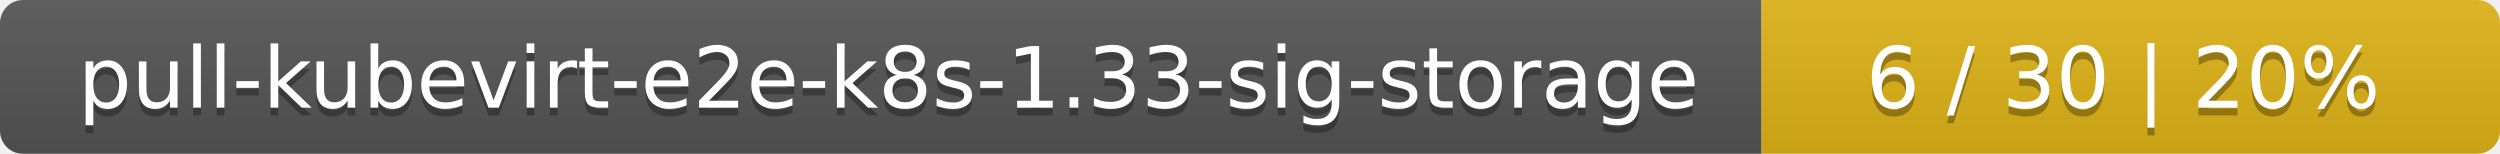
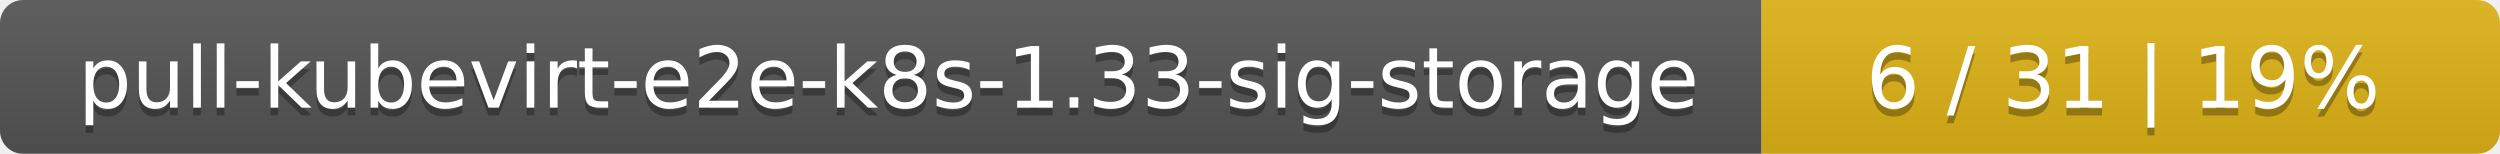
<svg xmlns="http://www.w3.org/2000/svg" width="325" height="20">
  <linearGradient id="smooth" x2="0" y2="100%">
    <stop offset="0" stop-color="#bbb" stop-opacity=".1" />
    <stop offset="1" stop-opacity=".1" />
  </linearGradient>
  <mask id="round">
    <rect width="325" height="20" rx="3" fill="#fff" />
  </mask>
  <g mask="url(#round)">
    <rect width="229" height="20" fill="#555" />
    <rect x="229" width="96" height="20" fill="#dfb317" />
    <rect width="325" height="20" fill="url(#smooth)" />
  </g>
  <g fill="#fff" text-anchor="middle" font-family="DejaVu Sans,Verdana,Geneva,sans-serif" font-size="11">
    <text x="115.5" y="15" fill="#010101" fill-opacity=".3">pull-kubevirt-e2e-k8s-1.33-sig-storage</text>
    <text x="115.5" y="14">pull-kubevirt-e2e-k8s-1.33-sig-storage</text>
-     <text x="276" y="15" fill="#010101" fill-opacity=".3">6 / 30    |    20%</text>
-     <text x="276" y="14">6 / 30    |    20%</text>
+     <text x="276" y="15" fill="#010101" fill-opacity=".3">6 / 31    |    19%</text>
+     <text x="276" y="14">6 / 31    |    19%</text>
  </g>
</svg>
